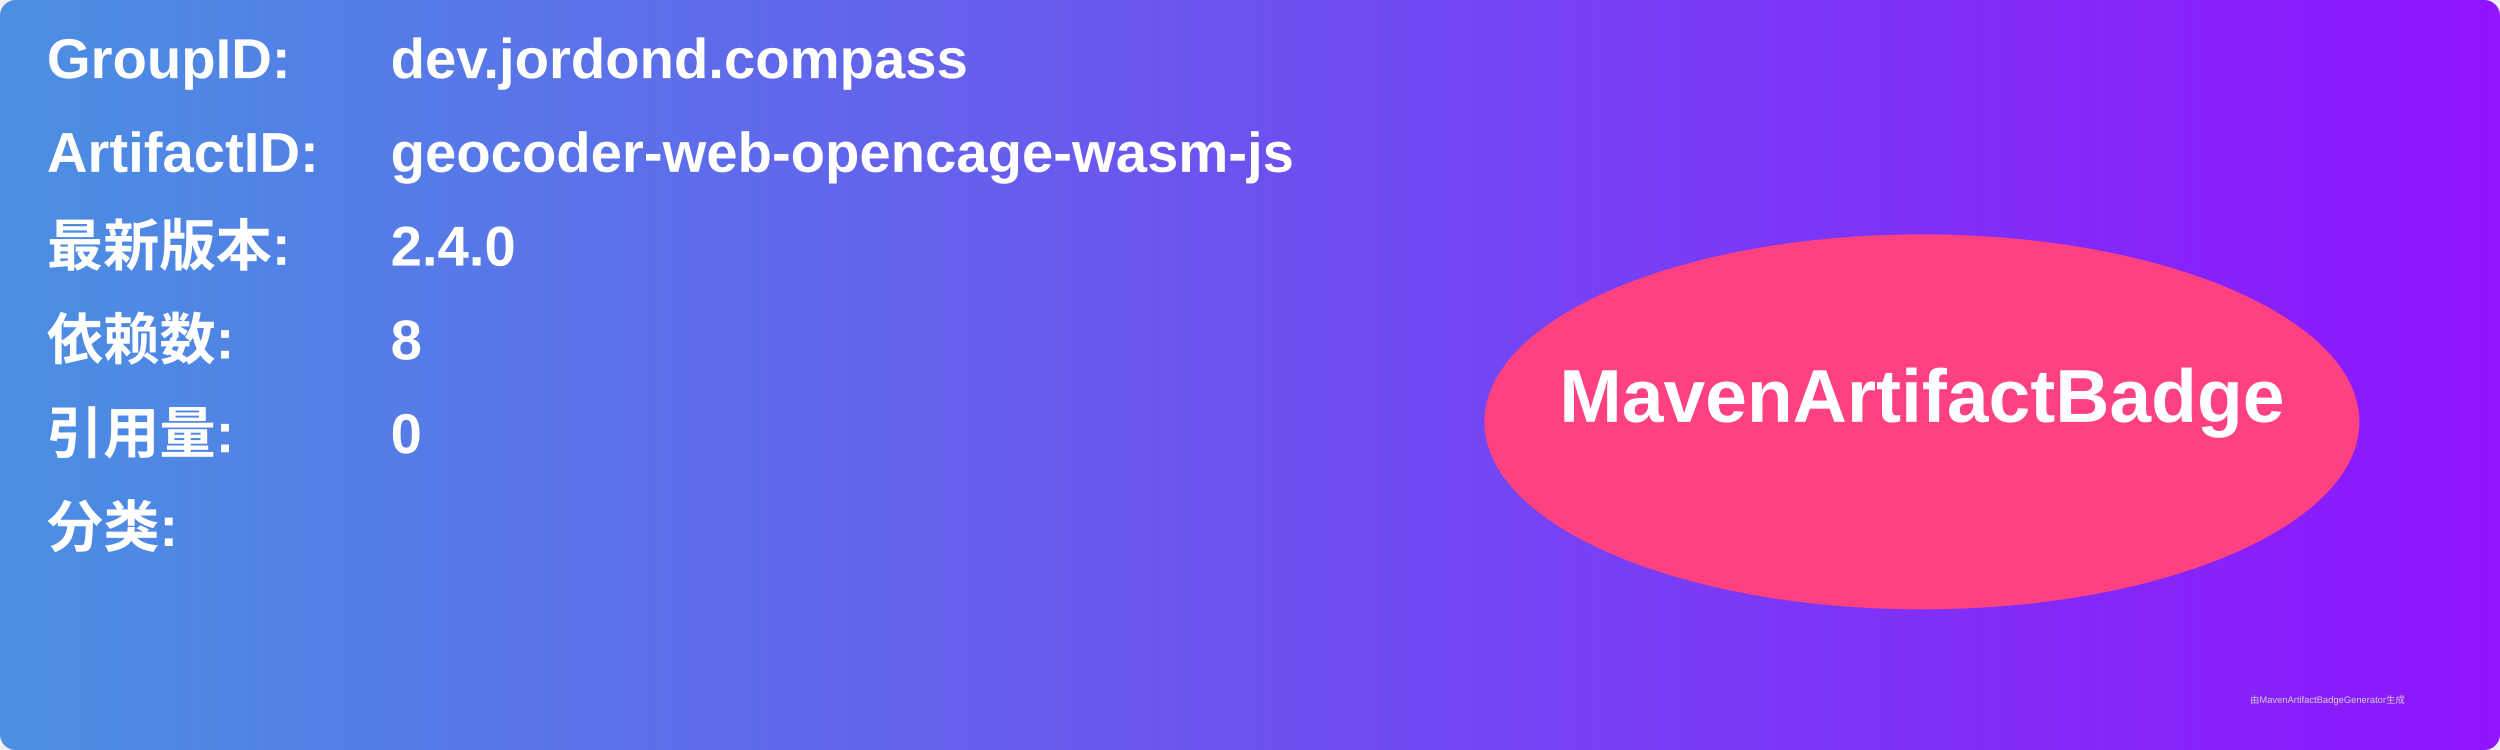
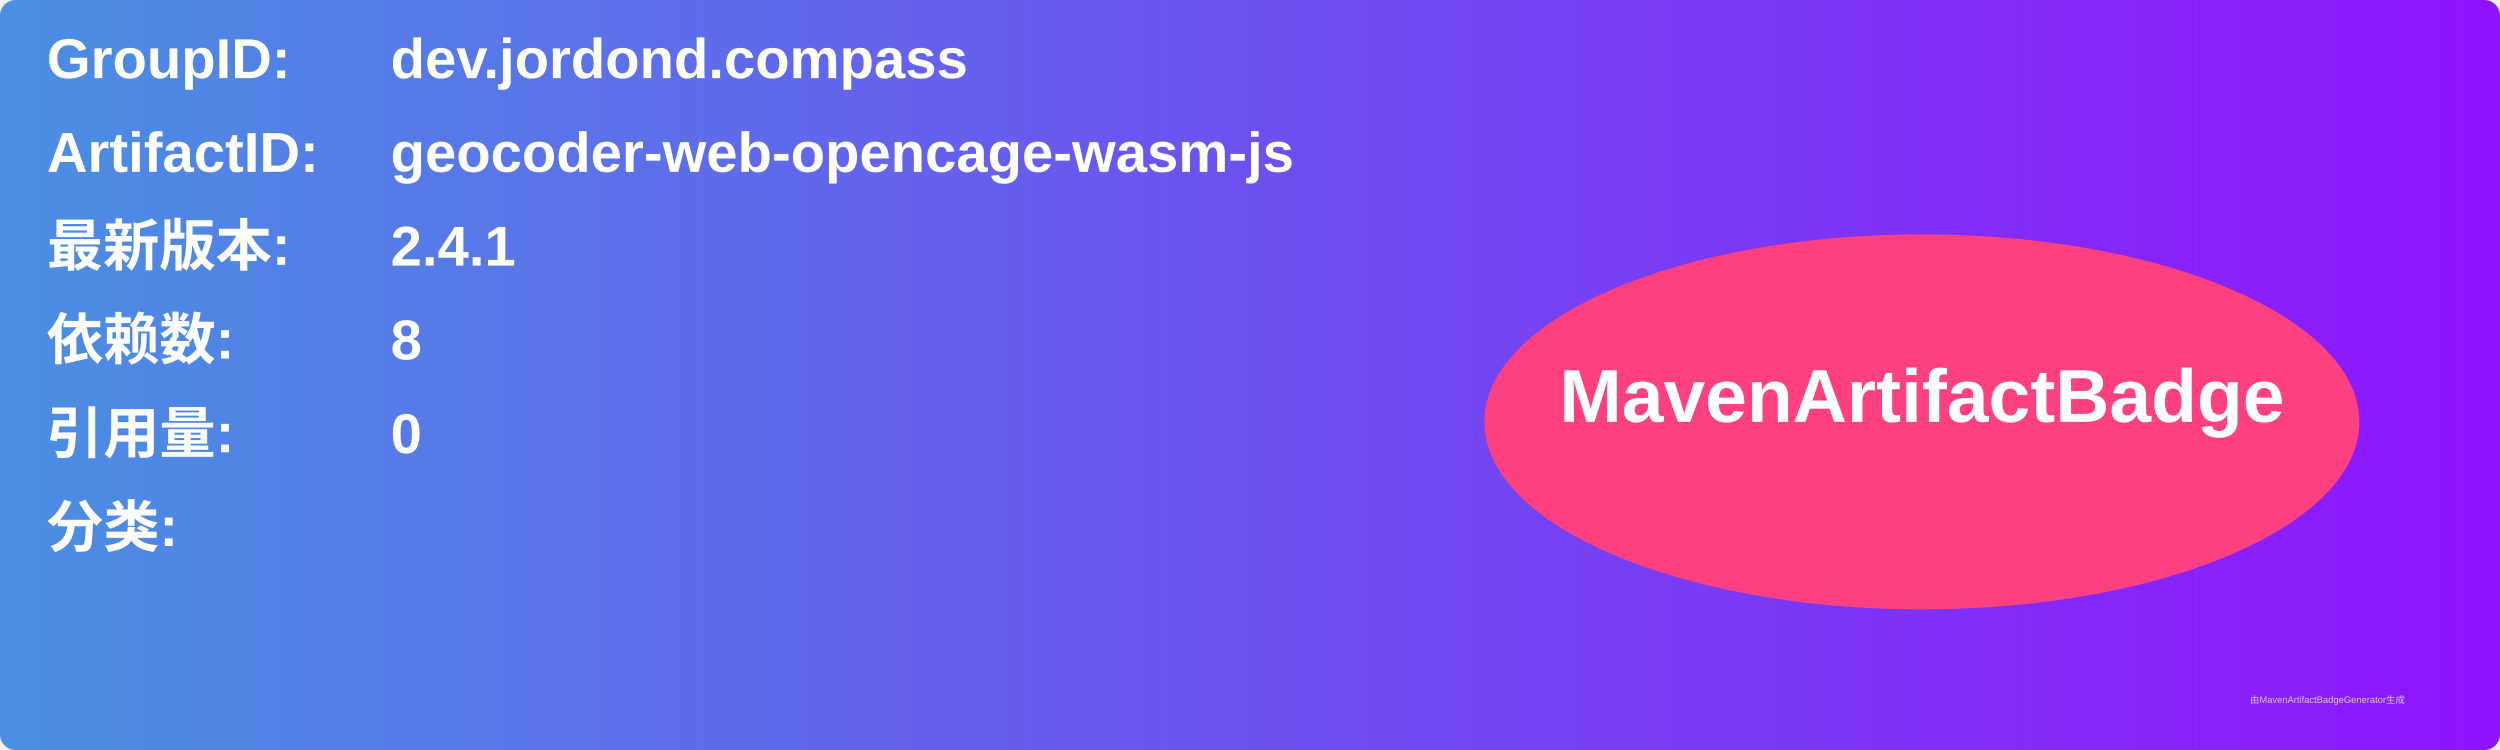
<svg xmlns="http://www.w3.org/2000/svg" width="800" height="240" viewBox="0 0 800 240">
  <linearGradient id="grad" x1="0%" y1="0%" x2="100%" y2="0%">
    <stop offset="0%" stop-color="#4a90e2" />
    <stop offset="100%" stop-color="#9013fe" />
  </linearGradient>
  <rect width="100%" height="100%" rx="5" ry="5" fill="url(#grad)" />
  <g transform="translate(15, 15)">
    <text x="0" y="10" font-family="Arial" font-size="18" fill="white" font-weight="bold" width="260">GroupID:</text>
    <text x="110" y="10" font-family="Arial" font-size="18" fill="white" font-weight="bold" width="460">dev.jordond.compass</text>
    <text x="0" y="40" font-family="Arial" font-size="18" fill="white" font-weight="bold" width="260">ArtifactID:</text>
    <text x="110" y="40" font-family="Arial" font-size="18" fill="white" font-weight="bold" width="460">geocoder-web-opencage-wasm-js</text>
    <text x="0" y="70" font-family="Arial" font-size="18" fill="white" font-weight="bold">最新版本:</text>
    <text x="110" y="70" font-family="Arial" font-size="18" fill="white" font-weight="bold">
-       <tspan font-weight="bold">2.4.0</tspan>
+       <tspan font-weight="bold">2.4.1</tspan>
    </text>
    <text x="0" y="100" font-family="Arial" font-size="18" fill="white" font-weight="bold">依赖数: </text>
    <text x="110" y="100" font-family="Arial" font-size="18" fill="white">
      <tspan font-weight="bold">8</tspan>
    </text>
    <text x="0" y="130" font-family="Arial" font-size="18" fill="white" font-weight="bold">引用量: </text>
    <text x="110" y="130" font-family="Arial" font-size="18" fill="white">
      <tspan font-weight="bold">0</tspan>
    </text>
    <text x="0" y="160" font-family="Arial" font-size="18" fill="white" font-weight="bold">分类:</text>
    <text x="10" y="190" font-family="Arial" font-size="10" fill="white">
      <tspan font-weight="bold" />
    </text>
    <ellipse cx="600" cy="120" rx="140" ry="60" fill="#ff4081" />
    <text x="600" y="120" text-anchor="middle" font-family="Arial" font-size="24" fill="white" font-weight="bold">MavenArtifactBadge</text>
  </g>
  <text x="720" y="225" font-family="Arial" font-size="3" fill="#d0d0d0">由MavenArtifactBadgeGenerator生成</text>
</svg>
